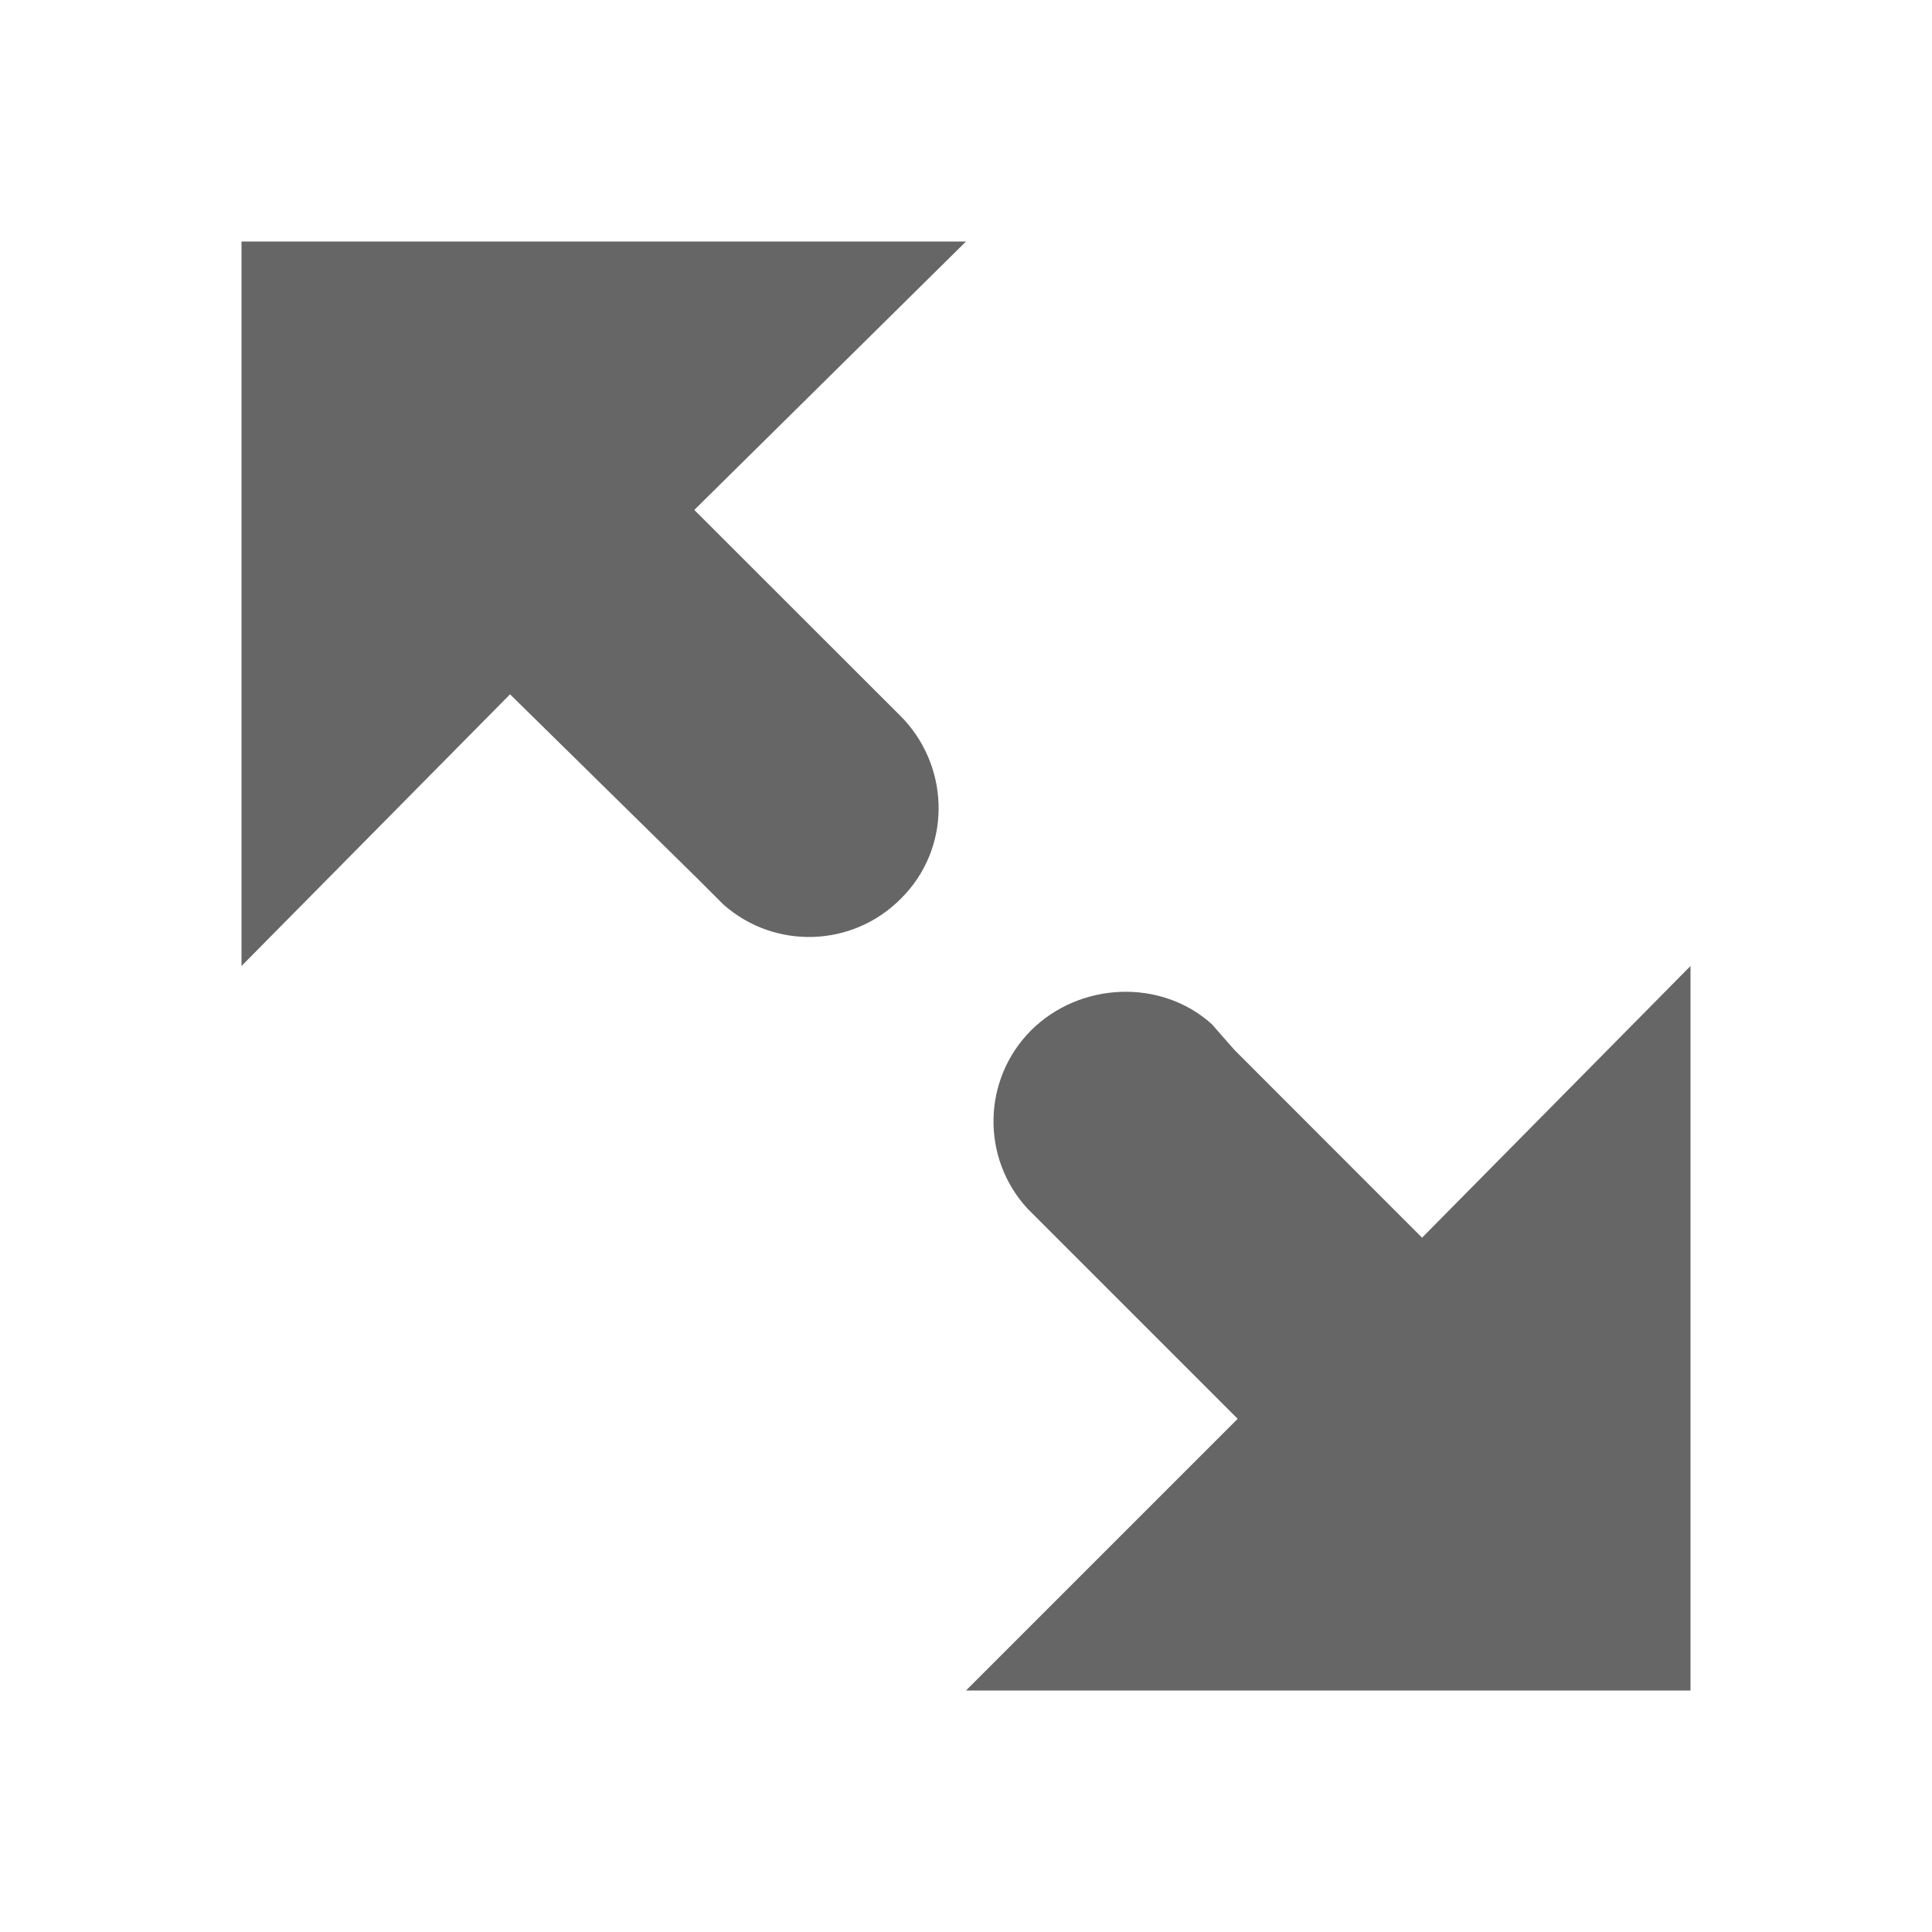
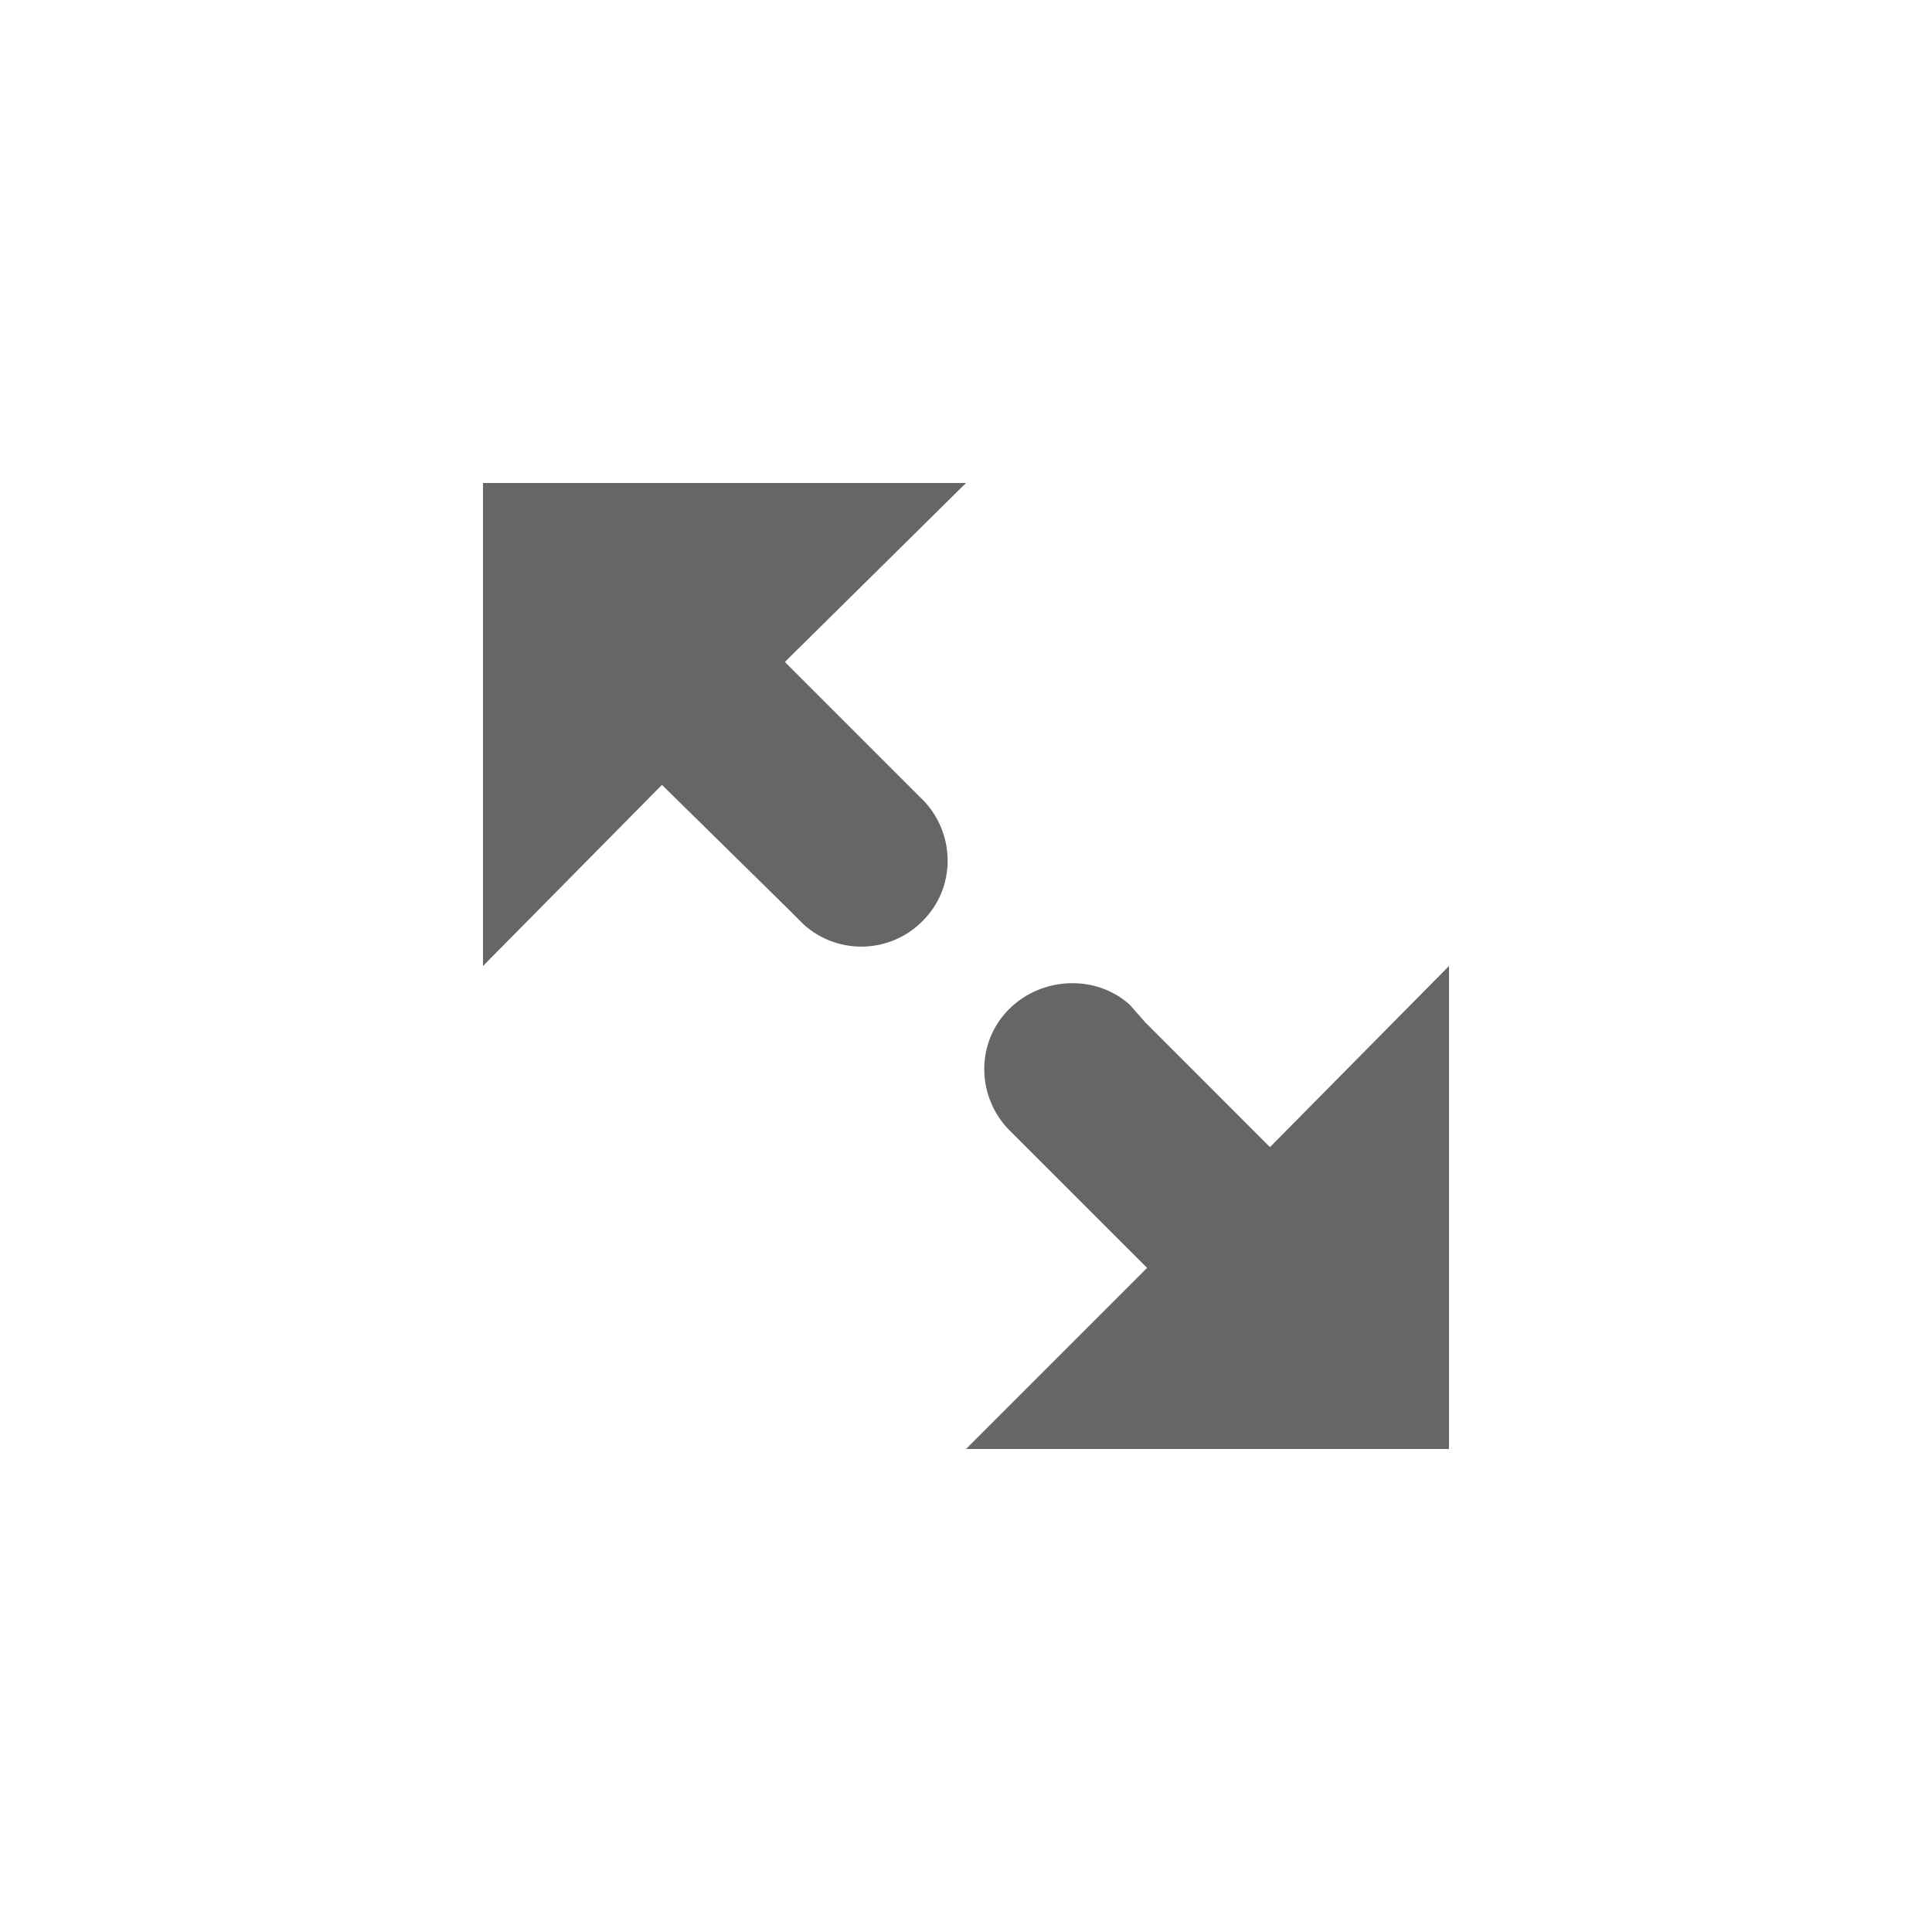
- <svg xmlns="http://www.w3.org/2000/svg" height="16" width="16">
-   <g color="#bebebe" transform="translate(-813 -157)">
-     <path d="M821 159l-2.25 2.223 1.715 1.714.026.027c.381.42.38 1.068-.026 1.474a1.07 1.07 0 0 1-1.474.053l-.214-.214-1.553-1.527L815 165v-6zm6 6v6h-6l2.25-2.25-1.714-1.714-.027-.027a1.068 1.068 0 0 1 .027-1.473c.405-.406 1.08-.434 1.5-.054l.188.214 1.553 1.554z" fill="#666" overflow="visible" style="marker:none" />
+ <svg xmlns="http://www.w3.org/2000/svg" height="16" width="16" version="1.1" id="svg6">
+   <defs id="defs10" />
+   <g color="#bebebe" transform="matrix(-0.6666667,0,0,0.6666667,515.3333,-102)" id="g4" style="stroke-width:1.5">
+     <path d="m 761,159 2.25,2.223 -1.714,1.714 -0.027,0.027 c -0.38,0.42 -0.378,1.068 0.027,1.474 a 1.07,1.07 0 0 0 1.473,0.053 l 0.215,-0.214 1.553,-1.527 L 767,165 v -6 z m -6,6 v 6 h 6 l -2.25,-2.25 1.715,-1.714 0.026,-0.027 c 0.381,-0.42 0.38,-1.068 -0.026,-1.473 -0.406,-0.406 -1.08,-0.434 -1.5,-0.054 l -0.188,0.214 -1.553,1.554 z" fill="#666666" overflow="visible" style="stroke-width:1.567;marker:none" id="path2" />
  </g>
</svg>
